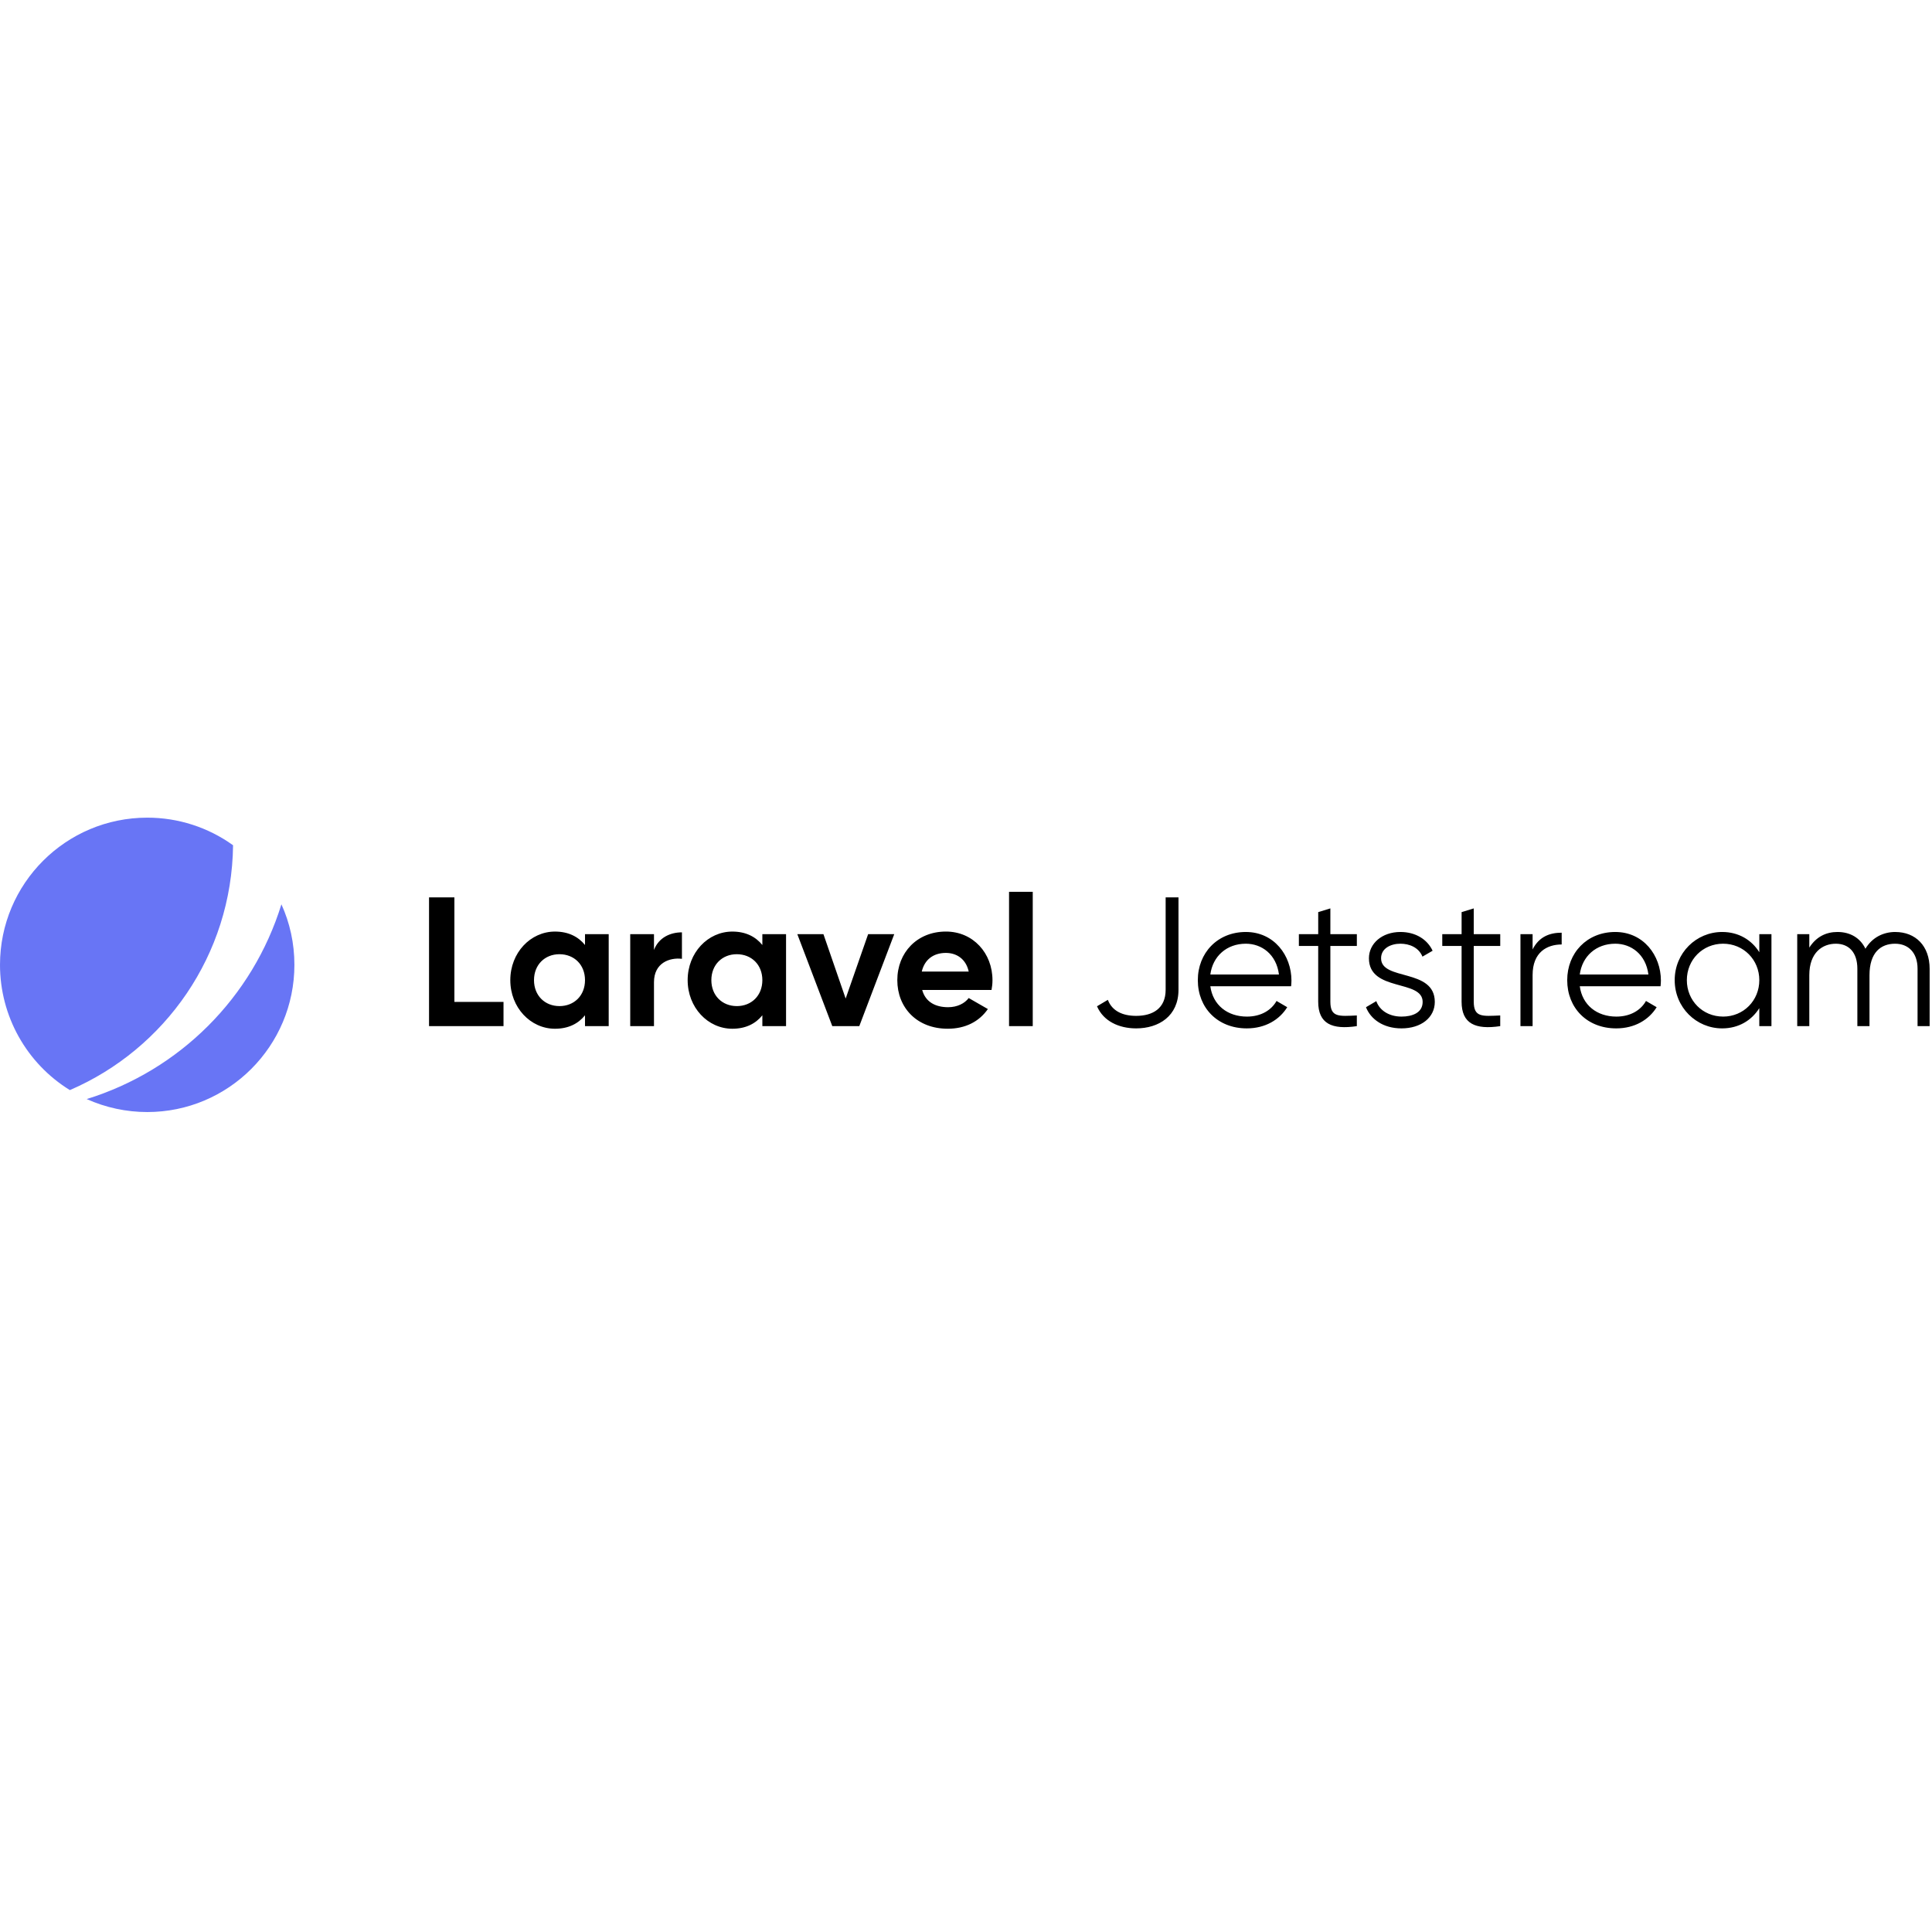
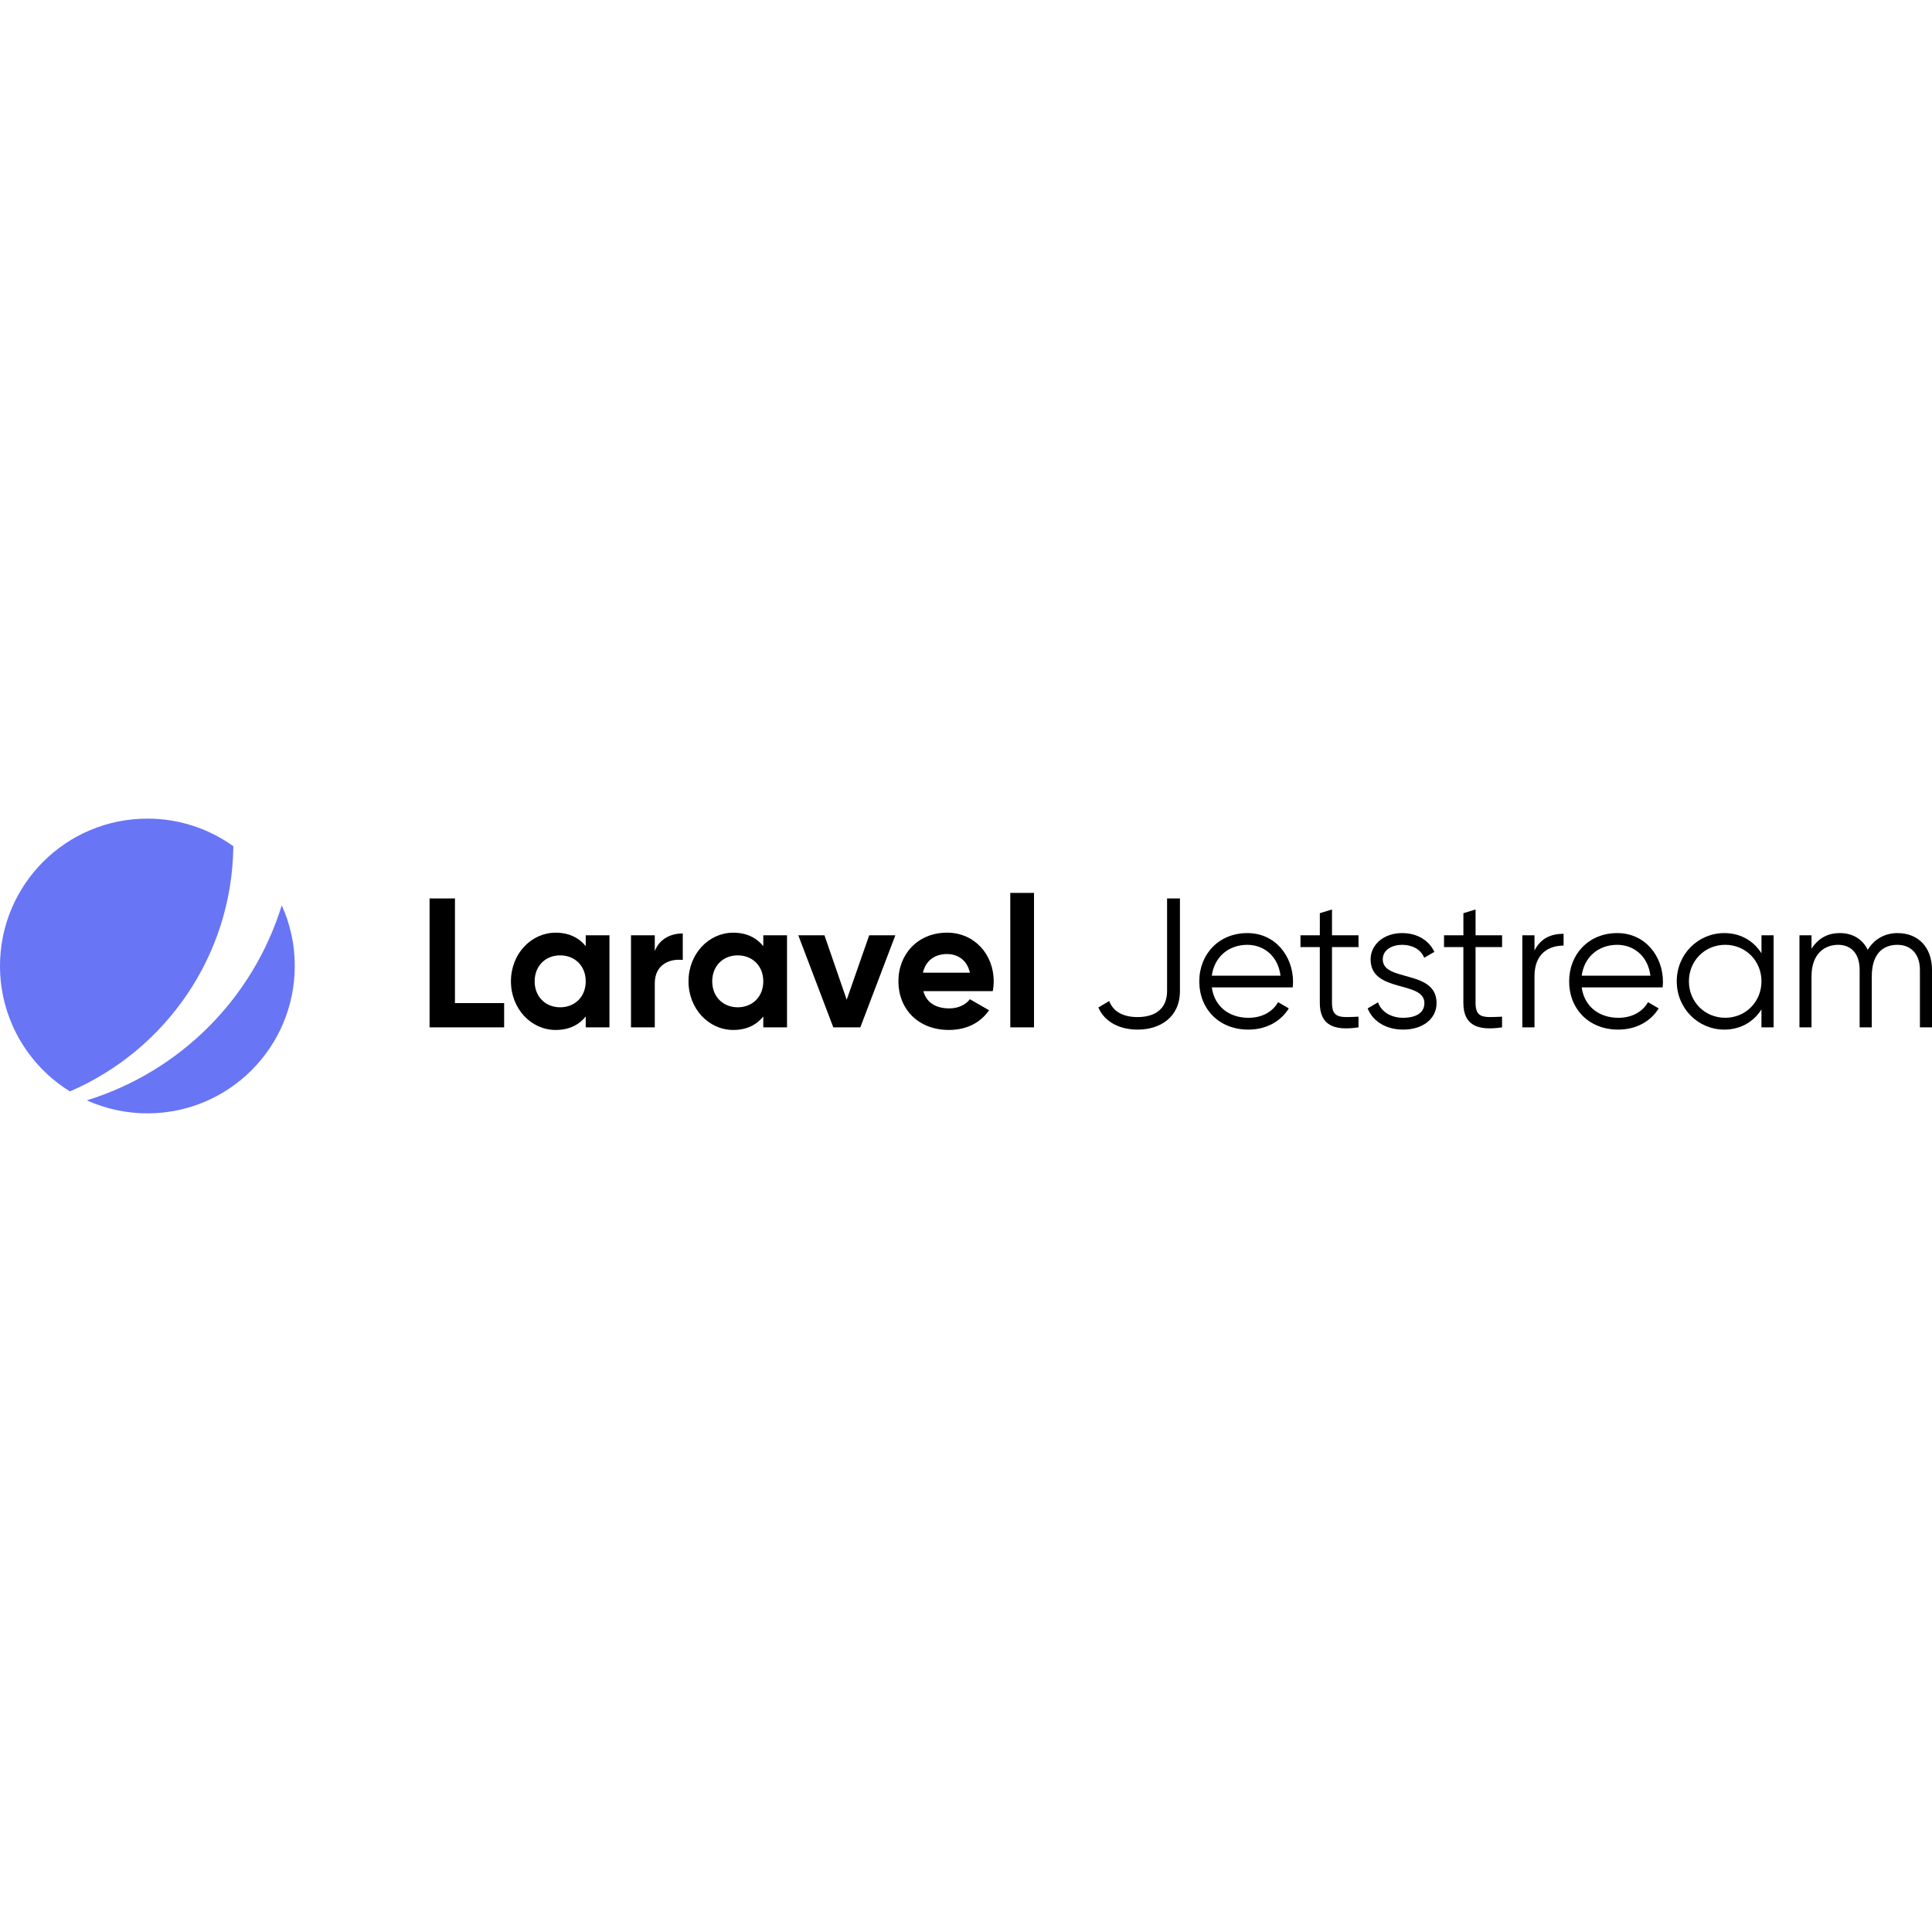
<svg xmlns="http://www.w3.org/2000/svg" viewBox="0 0 128 128">
-   <path d="M30.105 66.379v-6.926h-1.68v8.531h4.934V66.38Zm8.653-4.488v.718c-.442-.547-1.098-.89-1.988-.89-1.622 0-2.961 1.402-2.961 3.218 0 1.817 1.34 3.22 2.96 3.22.891 0 1.547-.34 1.989-.891v.718h1.57v-6.093Zm-1.696 4.765c-.96 0-1.683-.695-1.683-1.719 0-1.023.723-1.718 1.684-1.718.976 0 1.695.695 1.695 1.718 0 1.024-.719 1.72-1.696 1.72Zm6.266-3.719v-1.046h-1.574v6.093h1.574v-2.91c0-1.281 1.035-1.648 1.852-1.55V61.77c-.766 0-1.535.34-1.852 1.167Zm7.18-1.046v.718c-.442-.547-1.098-.89-1.988-.89-1.622 0-2.961 1.402-2.961 3.218 0 1.817 1.34 3.22 2.96 3.22.891 0 1.547-.34 1.989-.891v.718h1.57v-6.093Zm-1.696 4.765c-.96 0-1.683-.695-1.683-1.719 0-1.023.723-1.718 1.684-1.718.976 0 1.695.695 1.695 1.718 0 1.024-.719 1.72-1.696 1.72Zm8.704-4.765-1.489 4.265-1.472-4.265h-1.73l2.316 6.093h1.789l2.316-6.093Zm3.582 3.695h4.593c.04-.207.063-.414.063-.648 0-1.79-1.281-3.22-3.086-3.22-1.914 0-3.219 1.403-3.219 3.22 0 1.816 1.293 3.218 3.34 3.218 1.172 0 2.086-.476 2.66-1.304l-1.27-.73c-.265.355-.753.608-1.363.608-.832 0-1.5-.34-1.718-1.144Zm-.028-1.219c.184-.781.758-1.234 1.598-1.234.66 0 1.316.355 1.512 1.234Zm5.782 3.617h1.57v-8.898h-1.57Zm8.421.149c1.5 0 2.805-.817 2.805-2.559v-6.12h-.851v6.12c0 1.23-.844 1.73-1.954 1.73-.886 0-1.593-.316-1.875-1.062l-.718.426c.425.988 1.449 1.465 2.593 1.465Zm7.266-6.387c-1.89 0-3.18 1.402-3.18 3.191 0 1.844 1.317 3.196 3.243 3.196 1.23 0 2.168-.574 2.68-1.403l-.708-.414c-.328.586-1 1.036-1.96 1.036-1.294 0-2.259-.766-2.427-2.012h5.352c.012-.121.023-.254.023-.375 0-1.672-1.156-3.219-3.023-3.219Zm0 .777c1.047 0 2.023.696 2.195 2.04h-4.546c.156-1.196 1.07-2.04 2.351-2.04Zm7.356.149v-.781H88.14v-1.707l-.805.246v1.46h-1.281v.782h1.28v3.691c0 1.465.915 1.867 2.56 1.621v-.707c-1.184.051-1.754.137-1.754-.914v-3.691Zm1.605.816c0-.66.645-.965 1.281-.965.582 0 1.207.235 1.461.856l.672-.39c-.355-.759-1.133-1.243-2.133-1.243-1.219 0-2.086.766-2.086 1.742 0 2.242 3.559 1.38 3.559 2.89 0 .72-.68.974-1.402.974-.817 0-1.45-.403-1.668-1.024l-.684.402c.305.782 1.133 1.403 2.352 1.403 1.304 0 2.207-.719 2.207-1.754 0-2.246-3.559-1.379-3.559-2.89Zm7.895-.816v-.781H97.64v-1.707l-.805.246v1.46h-1.281v.782h1.28v3.691c0 1.465.915 1.867 2.56 1.621v-.707c-1.184.051-1.754.137-1.754-.914v-3.691Zm2.144.23v-1.011h-.805v6.093h.805v-3.386c0-1.512.953-2.024 1.926-2.024v-.781c-.778 0-1.5.258-1.926 1.11Zm5.477-1.156c-1.891 0-3.184 1.402-3.184 3.191 0 1.844 1.316 3.196 3.246 3.196 1.23 0 2.168-.574 2.68-1.403l-.707-.414c-.328.586-1 1.036-1.961 1.036-1.293 0-2.258-.766-2.426-2.012h5.352c.011-.121.023-.254.023-.375 0-1.672-1.16-3.219-3.023-3.219Zm0 .777c1.046 0 2.023.696 2.195 2.04h-4.547c.156-1.196 1.07-2.04 2.352-2.04Zm9.543-.632v1.195c-.512-.816-1.375-1.34-2.461-1.34-1.72 0-3.145 1.387-3.145 3.191 0 1.805 1.426 3.196 3.145 3.196 1.086 0 1.949-.524 2.46-1.34v1.191h.805v-6.093Zm-2.399 5.46c-1.355 0-2.402-1.058-2.402-2.413 0-1.352 1.047-2.415 2.402-2.415 1.352 0 2.399 1.063 2.399 2.414 0 1.356-1.047 2.415-2.399 2.415Zm11.406-5.605c-.78 0-1.523.352-1.976 1.11-.34-.708-1-1.11-1.852-1.11-.73 0-1.39.293-1.867 1.035v-.89h-.8v6.093h.8V64.61c0-1.511.879-2.086 1.758-2.086.863 0 1.426.575 1.426 1.66v3.801h.804V64.61c0-1.511.754-2.086 1.696-2.086.863 0 1.488.575 1.488 1.66v3.801h.8v-3.8c0-1.524-.937-2.438-2.277-2.438Zm0 0" />
-   <path d="M9.754 54.172C4.367 54.172 0 58.535 0 63.922a9.748 9.748 0 0 0 4.629 8.3c6.3-2.714 10.73-8.945 10.812-16.222a9.714 9.714 0 0 0-5.687-1.828Zm8.89 5.742A19.544 19.544 0 0 1 5.743 72.816a9.796 9.796 0 0 0 4.012.86c5.383 0 9.75-4.367 9.75-9.754 0-1.43-.305-2.785-.86-4.008Zm0 0" fill="#6875f5" />
+   <path d="M30.142 66.458v-6.934H28.46v8.541h4.94v-1.606zm8.664-4.493v.718c-.443-.547-1.1-.89-1.99-.89-1.625 0-2.965 1.403-2.965 3.221 0 1.82 1.341 3.224 2.963 3.224.892 0 1.55-.34 1.992-.892v.719h1.572v-6.1zm-1.698 4.77c-.962 0-1.686-.695-1.686-1.72s.724-1.72 1.687-1.72c.977 0 1.697.695 1.697 1.72s-.72 1.721-1.698 1.721zm6.273-3.723v-1.047h-1.576v6.1h1.576v-2.914c0-1.282 1.036-1.65 1.854-1.551v-1.757c-.766 0-1.536.34-1.854 1.169zm7.189-1.047v.718c-.443-.547-1.1-.89-1.99-.89-1.624 0-2.965 1.403-2.965 3.221 0 1.82 1.342 3.224 2.964 3.224.892 0 1.548-.34 1.991-.892v.719h1.572v-6.1zm-1.698 4.77c-.961 0-1.685-.695-1.685-1.72s.724-1.72 1.686-1.72c.977 0 1.697.695 1.697 1.72s-.72 1.721-1.698 1.721zm8.715-4.77-1.491 4.27-1.474-4.27H52.89l2.319 6.1h1.79l2.32-6.1zm3.586 3.699h4.599a3.34 3.34 0 0 0 .063-.649c0-1.792-1.283-3.224-3.09-3.224-1.916 0-3.223 1.405-3.223 3.224 0 1.818 1.295 3.222 3.344 3.222 1.174 0 2.089-.476 2.663-1.305l-1.271-.731c-.266.355-.754.608-1.365.608-.833 0-1.502-.34-1.72-1.145zm-.028-1.22c.184-.782.759-1.236 1.6-1.236.66 0 1.318.355 1.514 1.236zm5.79 3.621h1.571v-8.909h-1.572zm8.43.15c1.502 0 2.809-.819 2.809-2.563v-6.127h-.852v6.127c0 1.232-.845 1.732-1.957 1.732-.887 0-1.595-.316-1.877-1.063l-.719.426c.426.99 1.451 1.467 2.596 1.467zm7.275-6.396c-1.892 0-3.184 1.404-3.184 3.195 0 1.847 1.32 3.2 3.247 3.2 1.232 0 2.171-.575 2.684-1.405l-.71-.414c-.328.587-1 1.037-1.962 1.037-1.295 0-2.261-.767-2.43-2.014h5.36c.011-.121.022-.255.022-.376 0-1.674-1.157-3.223-3.027-3.223zm0 .778c1.049 0 2.026.697 2.198 2.043h-4.552c.157-1.198 1.072-2.043 2.354-2.043zm7.365.15v-.782h-1.757v-1.71l-.806.247v1.462H86.16v.782h1.281v3.696c0 1.467.916 1.87 2.563 1.623v-.708c-1.185.051-1.756.137-1.756-.915v-3.696zm1.607.816c0-.66.646-.966 1.283-.966.583 0 1.208.236 1.463.857l.673-.39c-.356-.76-1.135-1.245-2.136-1.245-1.22 0-2.089.767-2.089 1.744 0 2.245 3.564 1.382 3.564 2.894 0 .72-.681.975-1.404.975-.818 0-1.452-.403-1.67-1.025l-.685.402c.306.783 1.135 1.405 2.355 1.405 1.306 0 2.21-.72 2.21-1.756 0-2.249-3.564-1.38-3.564-2.894zm7.905-.817v-.781H97.76v-1.71l-.806.247v1.462H95.67v.782h1.282v3.696c0 1.467.916 1.87 2.563 1.623v-.708c-1.185.051-1.756.137-1.756-.915v-3.696zm2.147.23v-1.011h-.806v6.1h.806v-3.39c0-1.514.954-2.027 1.928-2.027v-.782c-.779 0-1.502.259-1.928 1.112zm5.483-1.157c-1.893 0-3.187 1.404-3.187 3.195 0 1.847 1.317 3.2 3.25 3.2 1.231 0 2.17-.575 2.683-1.405l-.708-.414c-.328.587-1.001 1.037-1.963 1.037-1.295 0-2.261-.767-2.43-2.014h5.36c.01-.121.022-.255.022-.376 0-1.674-1.161-3.223-3.027-3.223zm0 .778c1.048 0 2.026.697 2.198 2.043h-4.552c.156-1.198 1.07-2.043 2.354-2.043zm9.555-.632v1.196c-.512-.817-1.377-1.342-2.464-1.342-1.722 0-3.149 1.389-3.149 3.195 0 1.807 1.428 3.2 3.15 3.2 1.086 0 1.95-.524 2.462-1.341v1.192h.806v-6.1zM114.3 67.43c-1.356 0-2.405-1.06-2.405-2.416 0-1.353 1.049-2.418 2.405-2.418 1.354 0 2.402 1.065 2.402 2.417 0 1.358-1.048 2.418-2.402 2.418zm11.42-5.612c-.78 0-1.525.353-1.978 1.112-.34-.71-1.001-1.112-1.854-1.112-.731 0-1.392.294-1.87 1.037v-.891h-.8v6.1h.8v-3.378c0-1.513.88-2.089 1.76-2.089.864 0 1.428.576 1.428 1.662v3.806h.805v-3.38c0-1.512.755-2.088 1.698-2.088.864 0 1.49.576 1.49 1.662v3.806H128V64.26c0-1.526-.938-2.44-2.28-2.44zm0 0" />
+   <path fill="#6875f5" d="M9.766 54.236C4.372 54.236 0 58.604 0 63.998a9.76 9.76 0 0 0 4.635 8.31c6.307-2.717 10.743-8.956 10.825-16.242a9.726 9.726 0 0 0-5.694-1.83Zm8.9 5.75A19.568 19.568 0 0 1 5.75 72.902a9.808 9.808 0 0 0 4.017.861c5.39 0 9.762-4.372 9.762-9.766a9.677 9.677 0 0 0-.861-4.013zm0 0" />
</svg>
